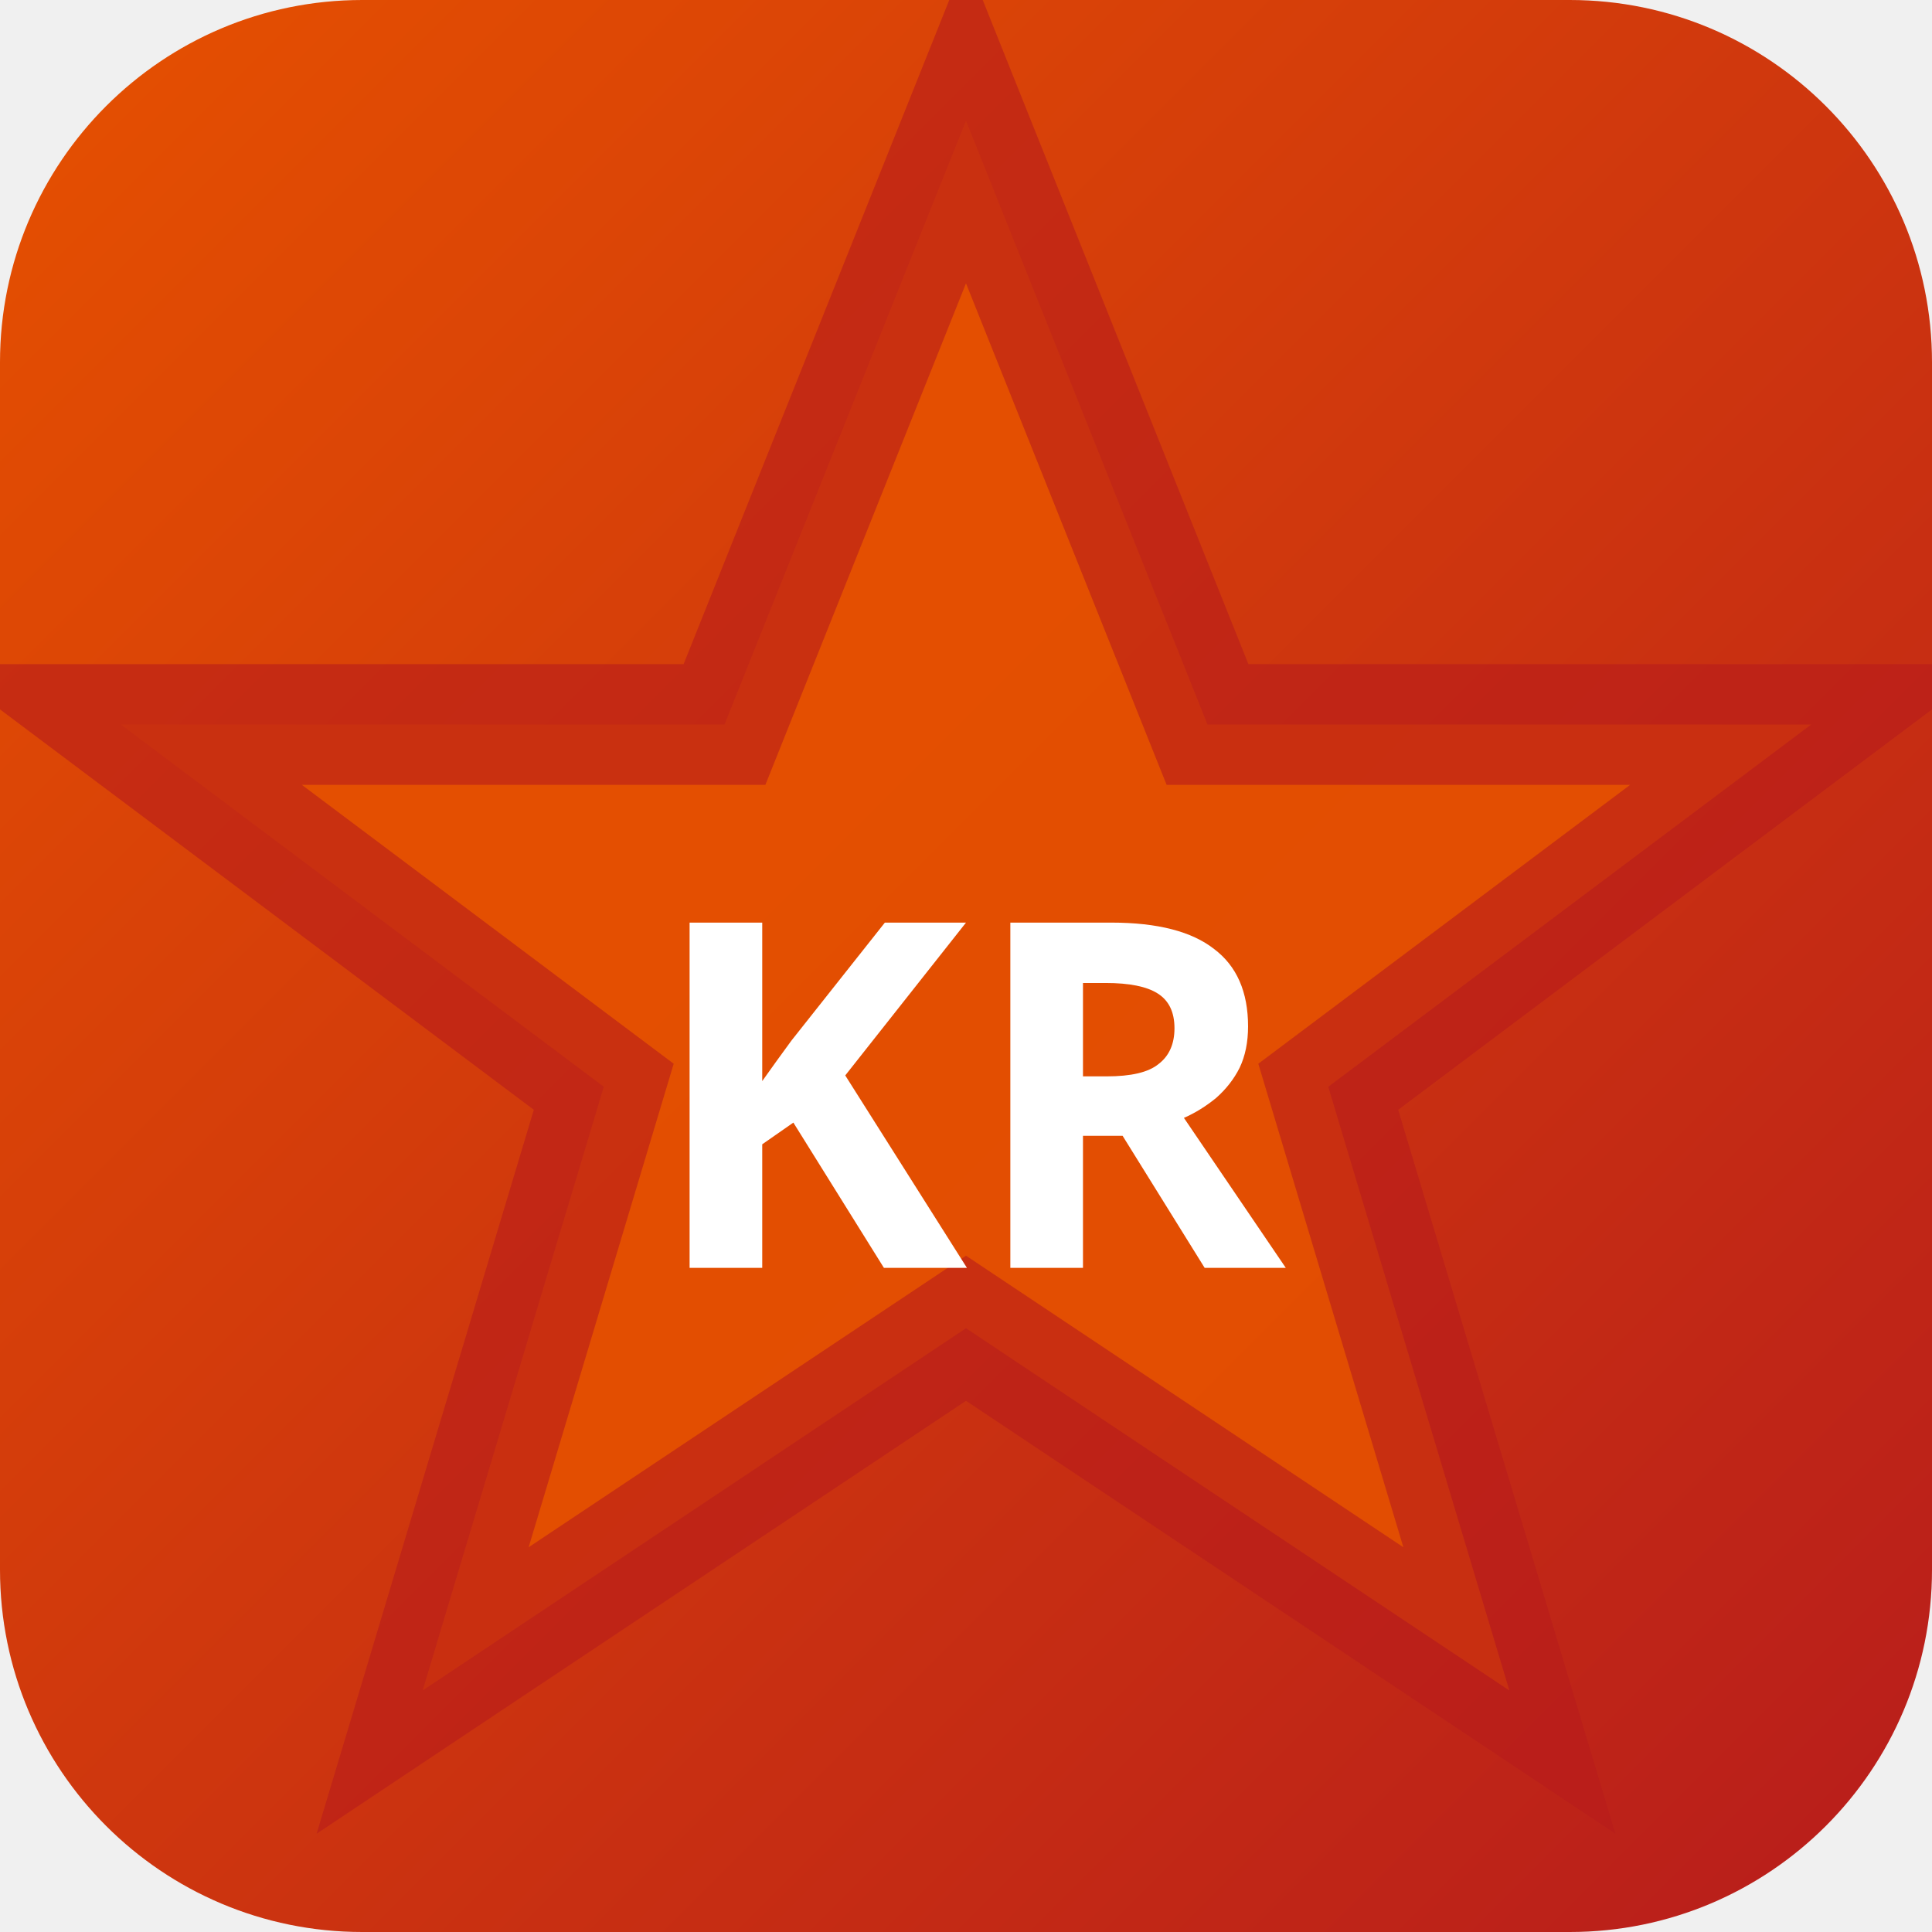
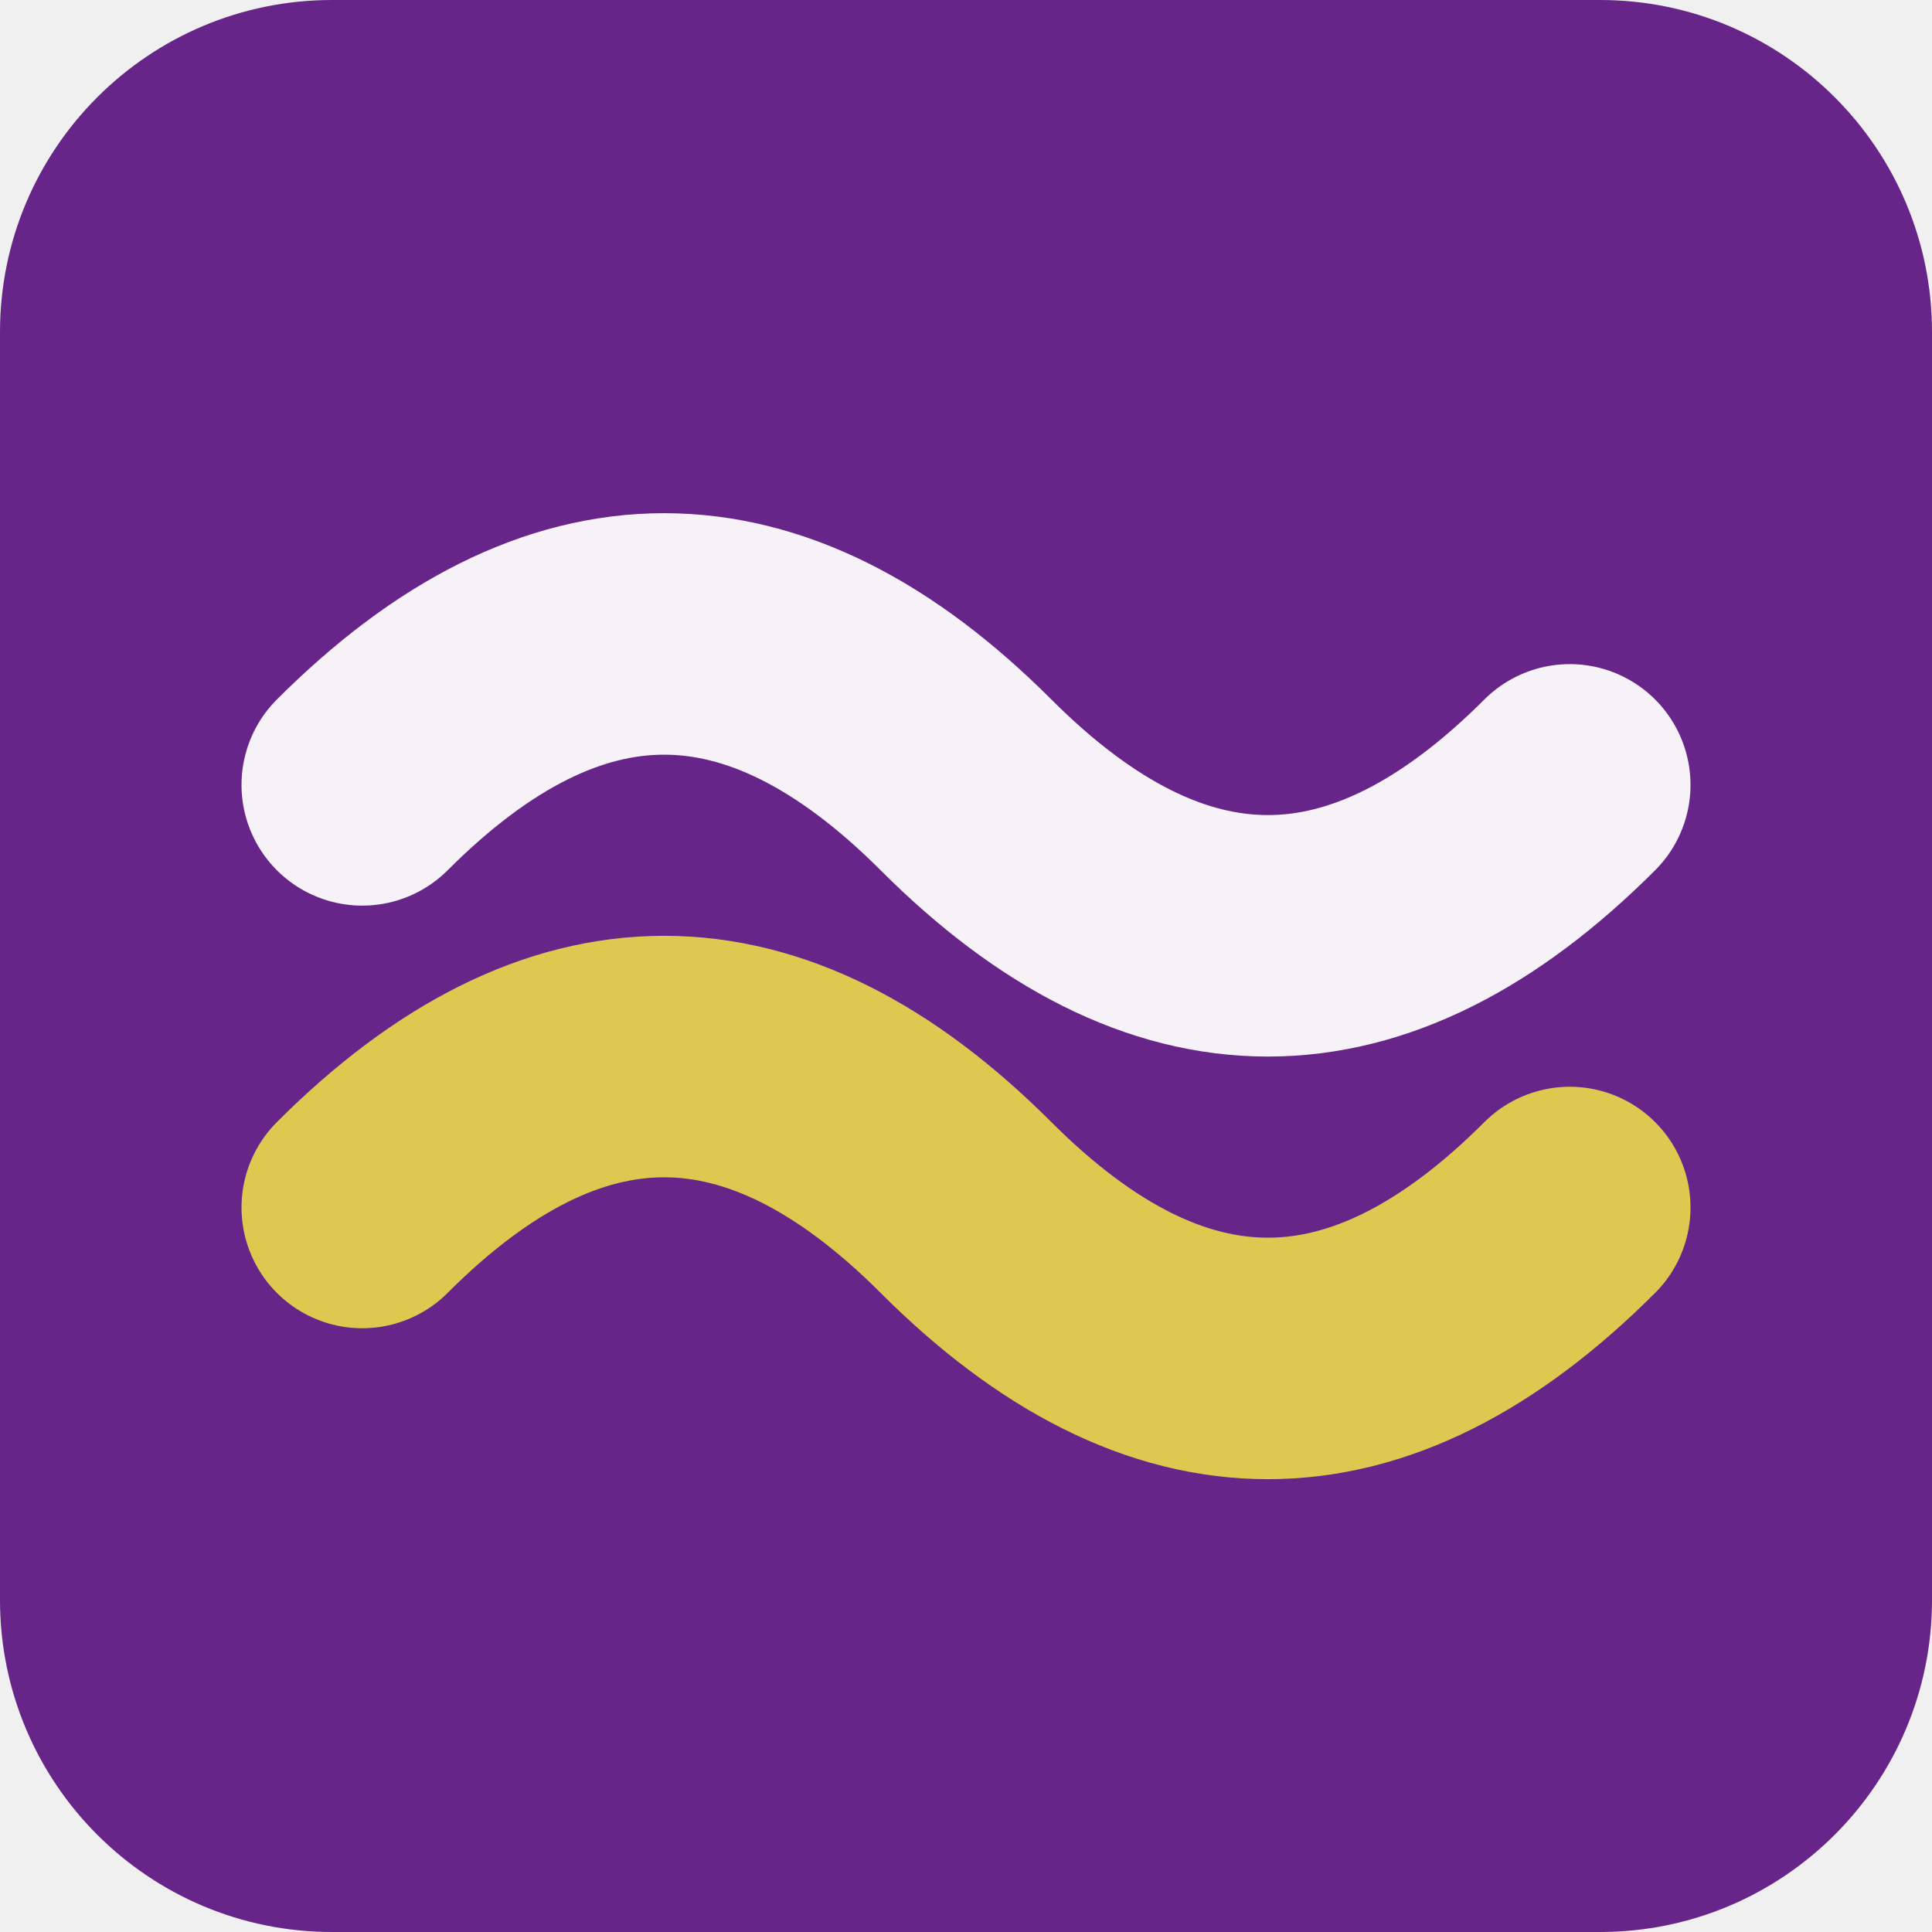
- <svg xmlns="http://www.w3.org/2000/svg" width="32" height="32" viewBox="0 0 32 32">
-   <defs>
-     <linearGradient id="bgkr-p" x1="0" y1="0" x2="1" y2="1">
-       <stop offset="0%" stop-color="#e65100" />
-       <stop offset="100%" stop-color="#b71c1c" />
-     </linearGradient>
-   </defs>
-   <rect width="32" height="32" rx="6" fill="url(#bgkr-p)" />
-   <polygon points="16,2 20,12 30,12 22,18 25,28 16,22 7,28 10,18 2,12 12,12" fill="rgba(230,81,0,0.9)" stroke="rgba(183,28,28,0.6)" stroke-width="2" />
-   <text x="16" y="21" text-anchor="middle" fill="#fff" font-size="8" font-weight="700" font-family="system-ui">KR</text>
+ <svg xmlns="http://www.w3.org/2000/svg" width="64" height="64" viewBox="0 0 64 64" role="img">
+   <rect width="64" height="64" rx="11" fill="hsl(280 58% 34%)" />
+   <g transform="rotate(0 32 32)">
+     <path d="M12 26q10-10 20 0t20 0" fill="none" stroke="hsl(280 24% 96%)" stroke-width="8" stroke-linecap="round" />
+     <path d="M12 40q10-10 20 0t20 0" fill="none" stroke="hsl(51 68% 59%)" stroke-width="8" stroke-linecap="round" />
+   </g>
</svg>
